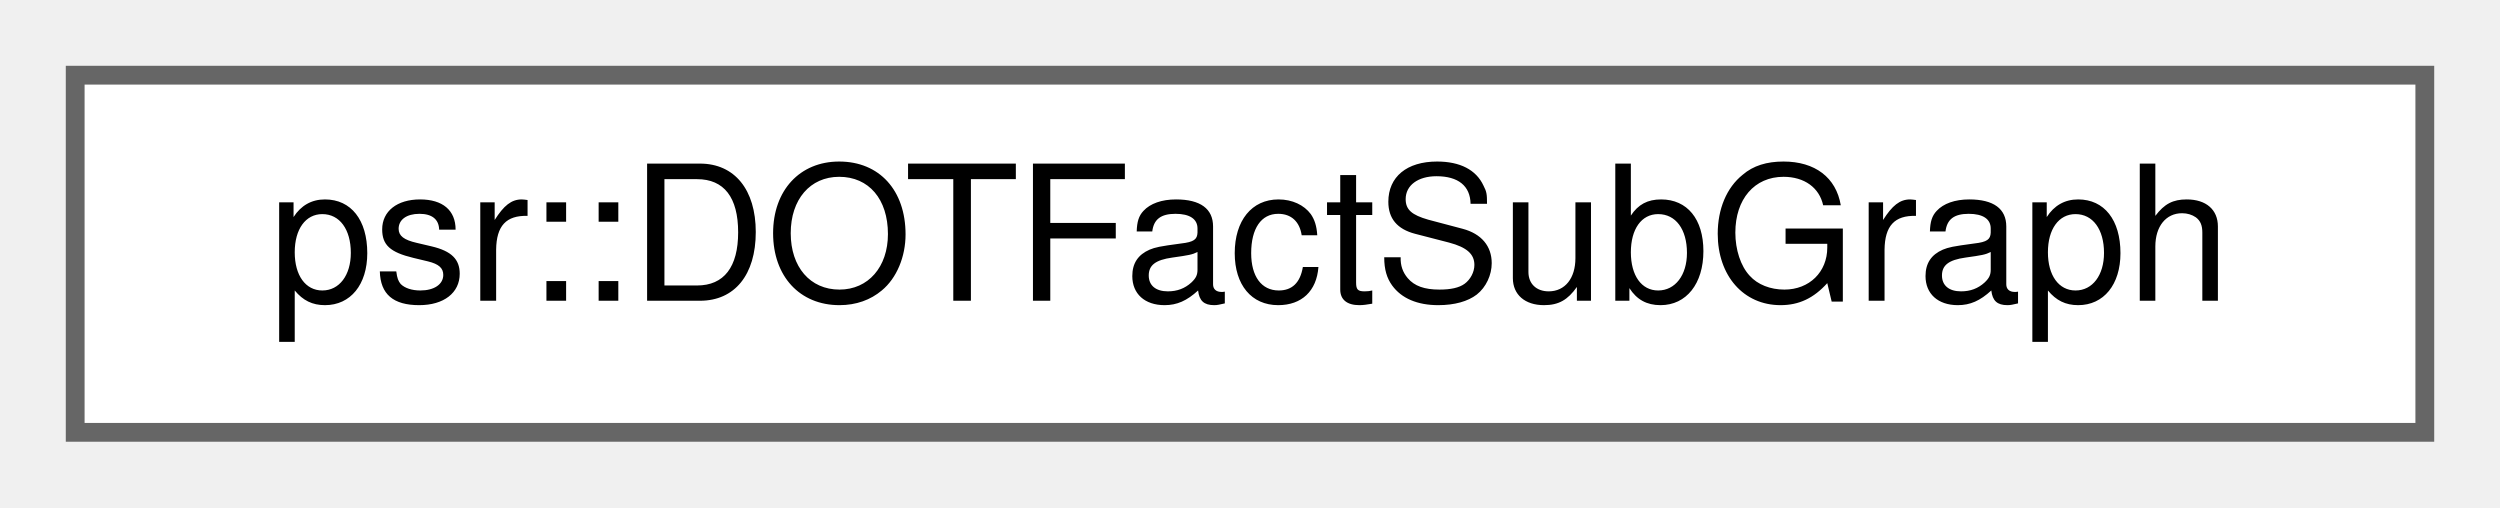
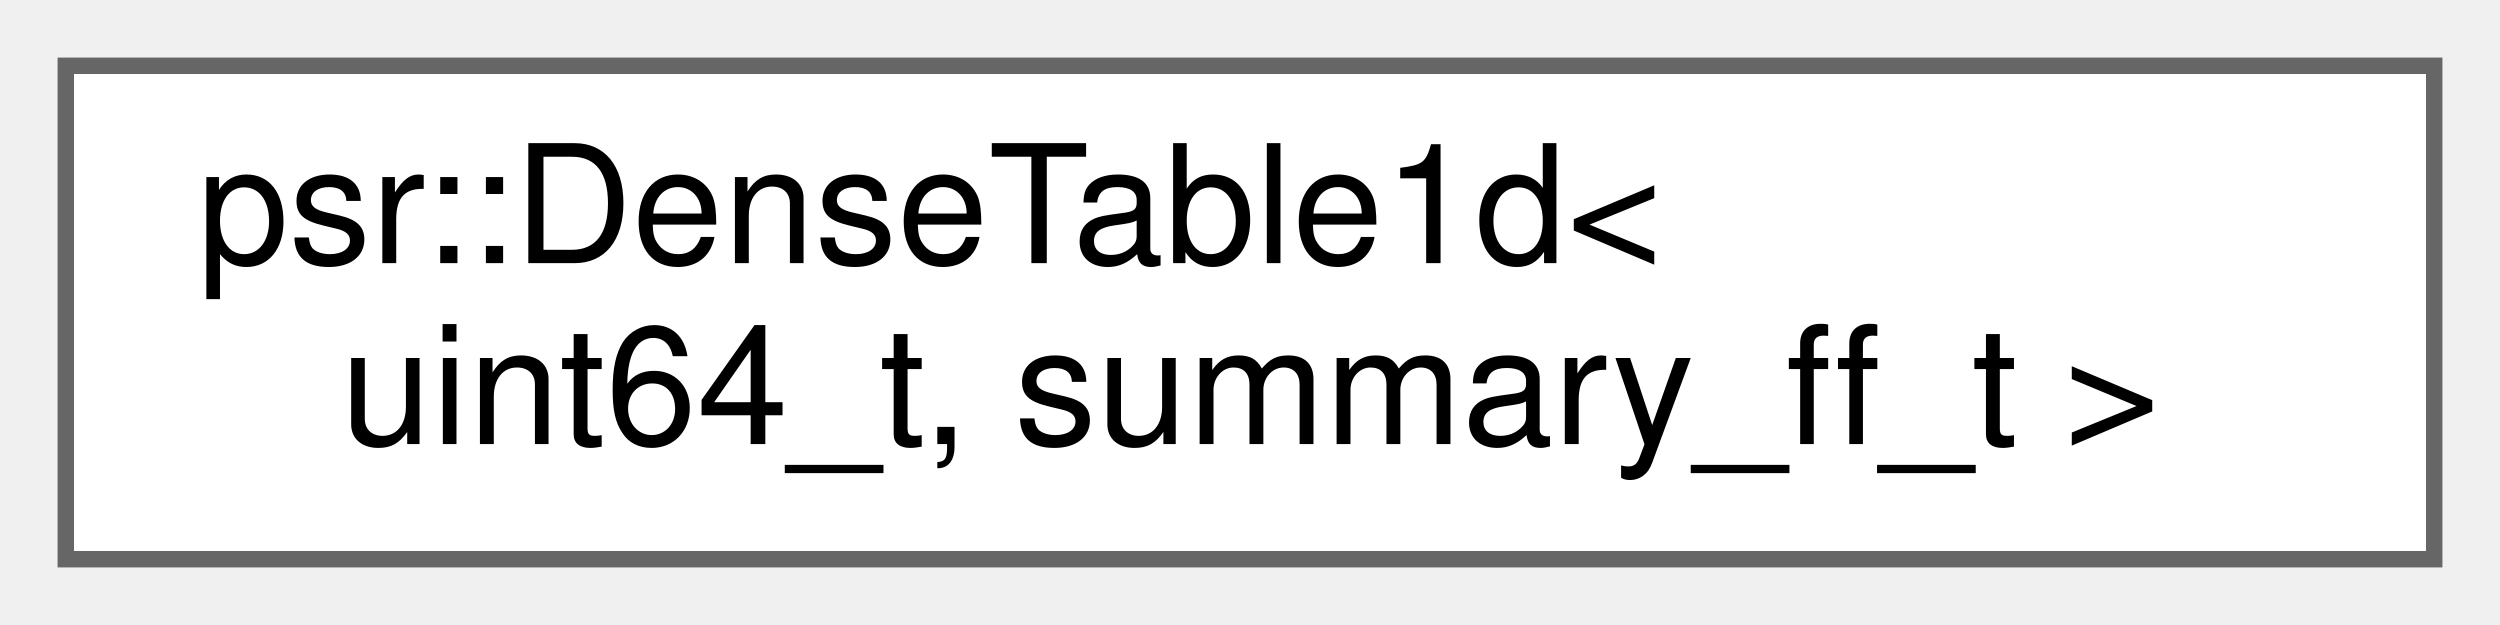
- <svg xmlns="http://www.w3.org/2000/svg" xmlns:xlink="http://www.w3.org/1999/xlink" width="133pt" height="27pt" viewBox="0.00 0.00 133.00 27.00">
-   <g id="graph0" class="graph" transform="scale(1 1) rotate(0) translate(4 23)">
+ <svg xmlns="http://www.w3.org/2000/svg" xmlns:xlink="http://www.w3.org/1999/xlink" width="152pt" height="38pt" viewBox="0.00 0.00 152.00 38.00">
+   <g id="graph0" class="graph" transform="scale(1 1) rotate(0) translate(4 34)">
    <g id="Node000000" class="node">
      <g id="a_Node000000">
-         <a xlink:href="structpsr_1_1DOTFactSubGraph.html" target="_top" xlink:title=" ">
-           <polygon fill="white" stroke="#666666" points="125,-19 0,-19 0,0 125,0 125,-19" />
-           <text text-anchor="middle" x="62.5" y="-7" font-family="Helvetica,sans-Serif" font-size="10.00">psr::DOTFactSubGraph</text>
+         <a xlink:href="classpsr_1_1DenseTable1d.html" target="_top" xlink:title=" ">
+           <polygon fill="white" stroke="#666666" points="144,-30 0,-30 0,0 144,0 144,-30" />
+           <text text-anchor="start" x="8" y="-18" font-family="Helvetica,sans-Serif" font-size="10.00">psr::DenseTable1d&lt;</text>
+           <text text-anchor="middle" x="72" y="-7" font-family="Helvetica,sans-Serif" font-size="10.00"> uint64_t, summary_ff_t &gt;</text>
        </a>
      </g>
    </g>
  </g>
</svg>
